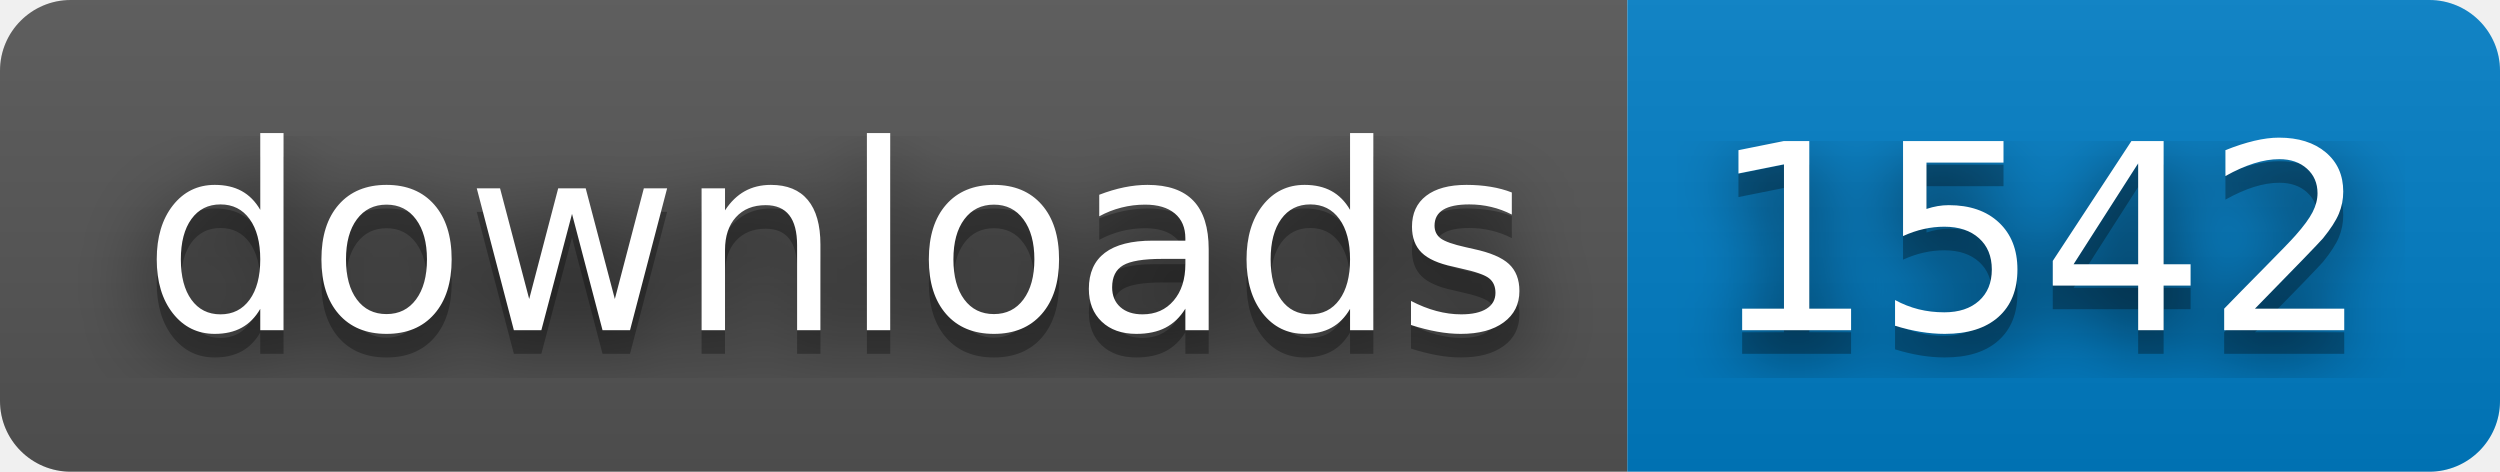
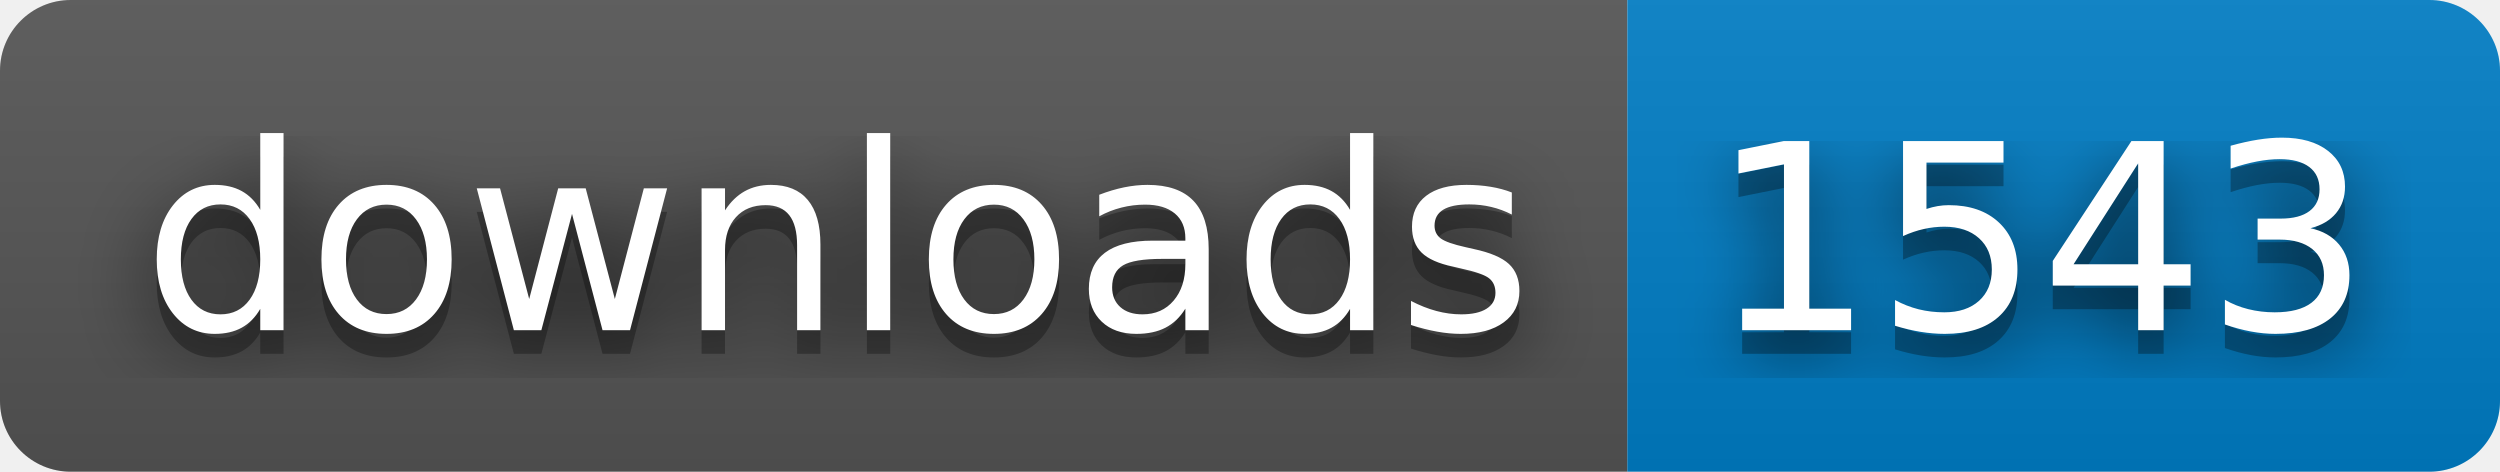
- <svg xmlns="http://www.w3.org/2000/svg" width="106" height="20" role="img" aria-label="downloads: 1542">
+ <svg xmlns="http://www.w3.org/2000/svg" width="106" height="20" role="img" aria-label="downloads: 1543">
  <filter id="blur">
    <feGaussianBlur stdDeviation="16" />
  </filter>
  <linearGradient id="s" x2="0" y2="100%">
    <stop offset="0" stop-color="#bbb" stop-opacity=".1" />
    <stop offset="1" stop-opacity=".1" />
  </linearGradient>
  <clipPath id="r">
    <rect width="106" height="20" rx="3" />
  </clipPath>
  <g clip-path="url(#r)">
    <rect width="69" height="20" fill="#555" />
    <rect x="69" width="37" height="20" fill="#007ec6" />
    <rect width="106" height="20" fill="url(#s)" />
  </g>
  <g fill="#fff" text-anchor="middle" font-family="Verdana,Geneva,DejaVu Sans,sans-serif" text-rendering="geometricPrecision" font-size="110">
    <g transform="scale(.1)">
      <g aria-hidden="true" fill="#010101">
        <text x="355" y="150" fill-opacity=".8" filter="url(#blur)" textLength="590">downloads</text>
        <text x="355" y="150" fill-opacity=".3" textLength="590">downloads</text>
      </g>
      <text x="355" y="140" textLength="590">downloads</text>
    </g>
    <g transform="scale(.1)">
      <g aria-hidden="true" fill="#010101">
-         <text x="865" y="150" fill-opacity=".8" filter="url(#blur)" textLength="270">1542</text>
-         <text x="865" y="150" fill-opacity=".3" textLength="270">1542</text>
+         <text x="865" y="150" fill-opacity=".8" filter="url(#blur)" textLength="270">1543</text>
+         <text x="865" y="150" fill-opacity=".3" textLength="270">1543</text>
      </g>
-       <text x="865" y="140" textLength="270">1542</text>
+       <text x="865" y="140" textLength="270">1543</text>
    </g>
  </g>
</svg>
